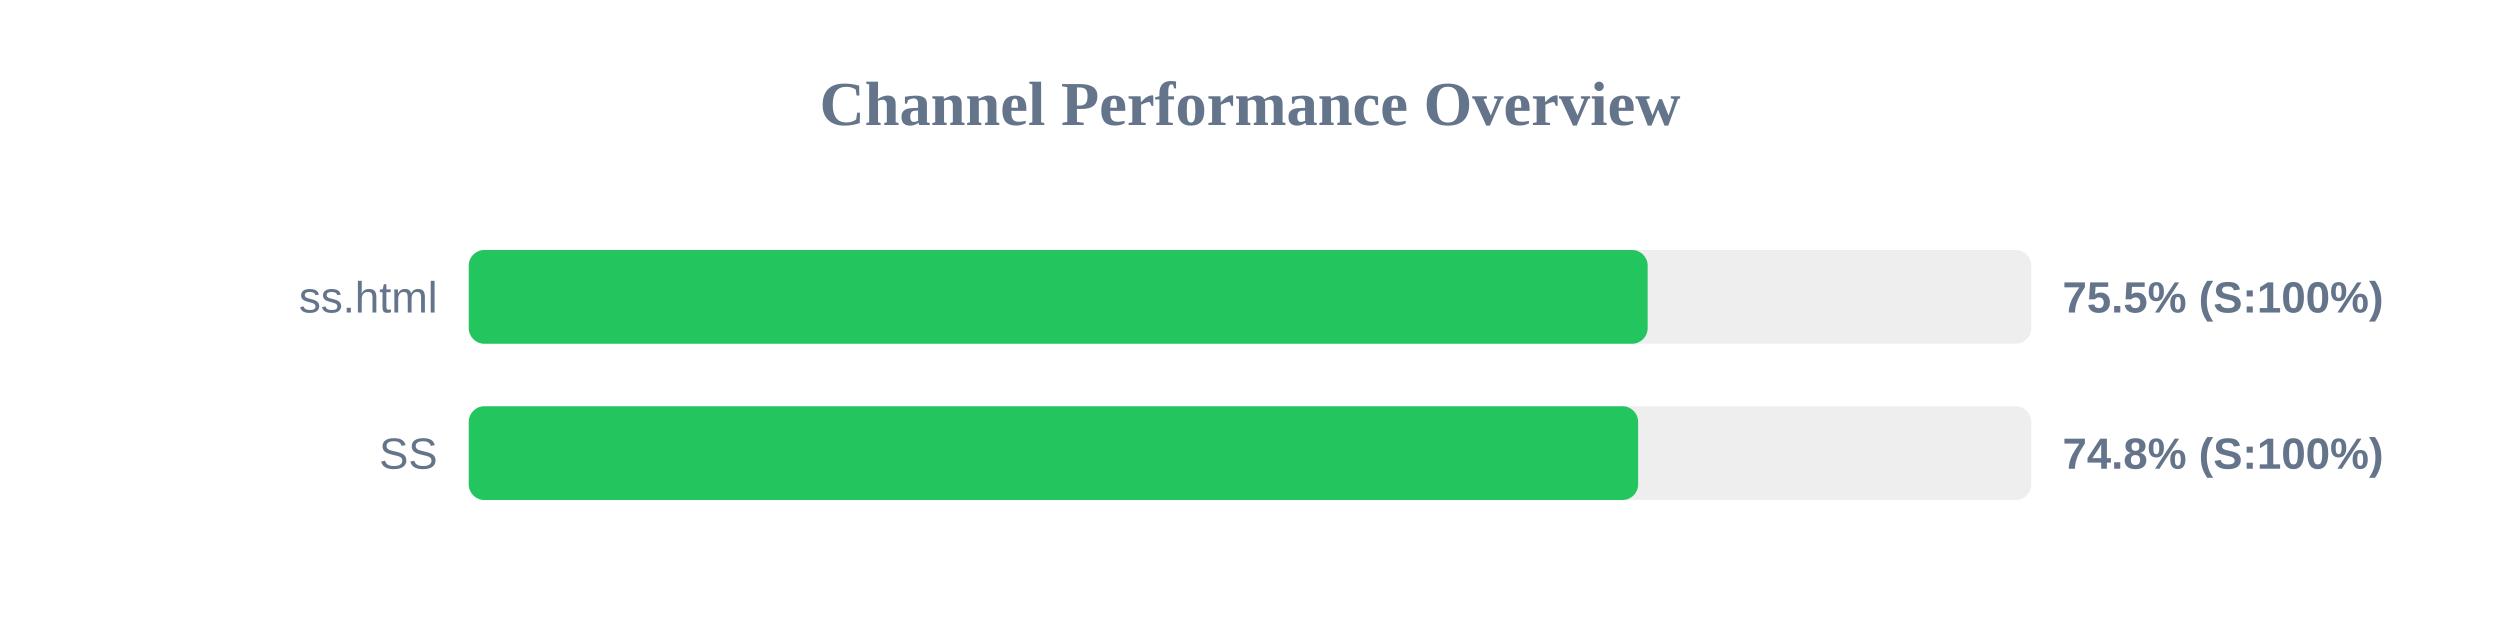
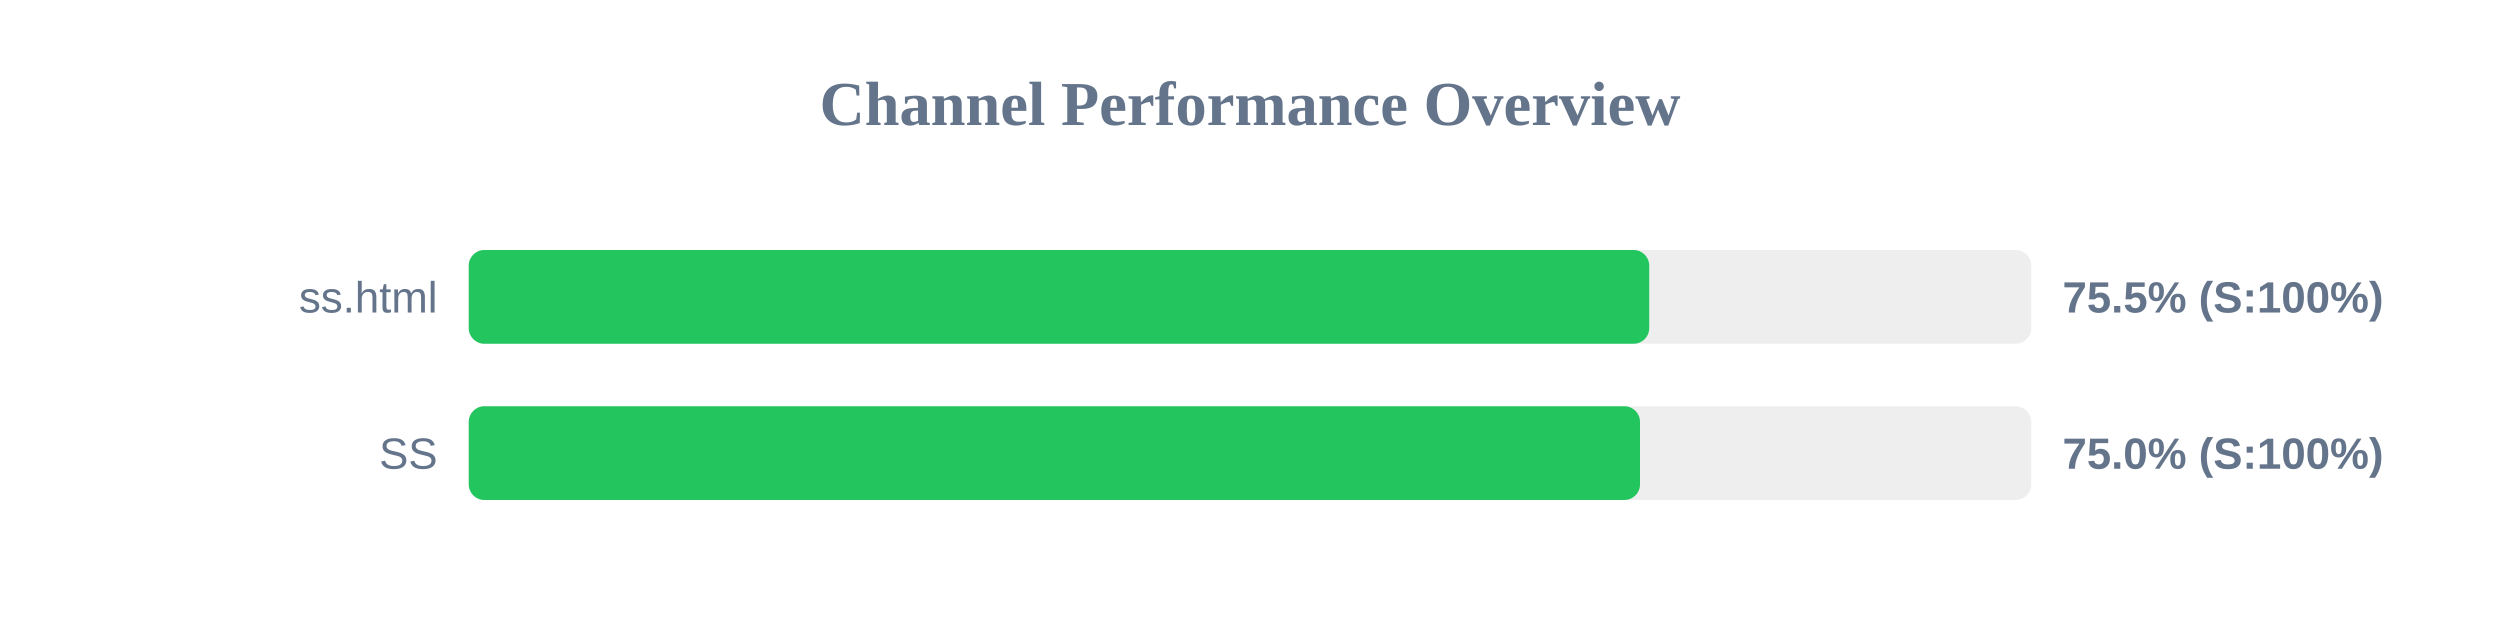
<svg xmlns="http://www.w3.org/2000/svg" width="800" height="200" version="1.1">
  <style>
        .row { font: 14px Arial; fill: #64748b; }
        .score { font: bold 14px Arial; fill: #64748b; }
    </style>
  <text x="400" y="40" text-anchor="middle" font-size="20px" font-weight="bold" fill="#64748b">Channel Performance Overview</text>
  <rect x="150" y="80" width="500" height="30" fill="#eee" rx="5" />
-   <rect x="150" y="80" width="377.25" height="30" fill="#22c55e" rx="5" />
+   <rect x="150" y="80" width="377.75" height="30" fill="#22c55e" rx="5" />
  <text x="140" y="100" text-anchor="end" class="row">ss.html</text>
  <text x="660" y="100" text-anchor="start" class="score">75.5% (S:100%)</text>
  <rect x="150" y="130" width="500" height="30" fill="#eee" rx="5" />
-   <rect x="150" y="130" width="374.2" height="30" fill="#22c55e" rx="5" />
+   <rect x="150" y="130" width="374.8" height="30" fill="#22c55e" rx="5" />
  <text x="140" y="150" text-anchor="end" class="row">SS</text>
-   <text x="660" y="150" text-anchor="start" class="score">74.8% (S:100%)</text>
+   <text x="660" y="150" text-anchor="start" class="score">75.0% (S:100%)</text>
</svg>
